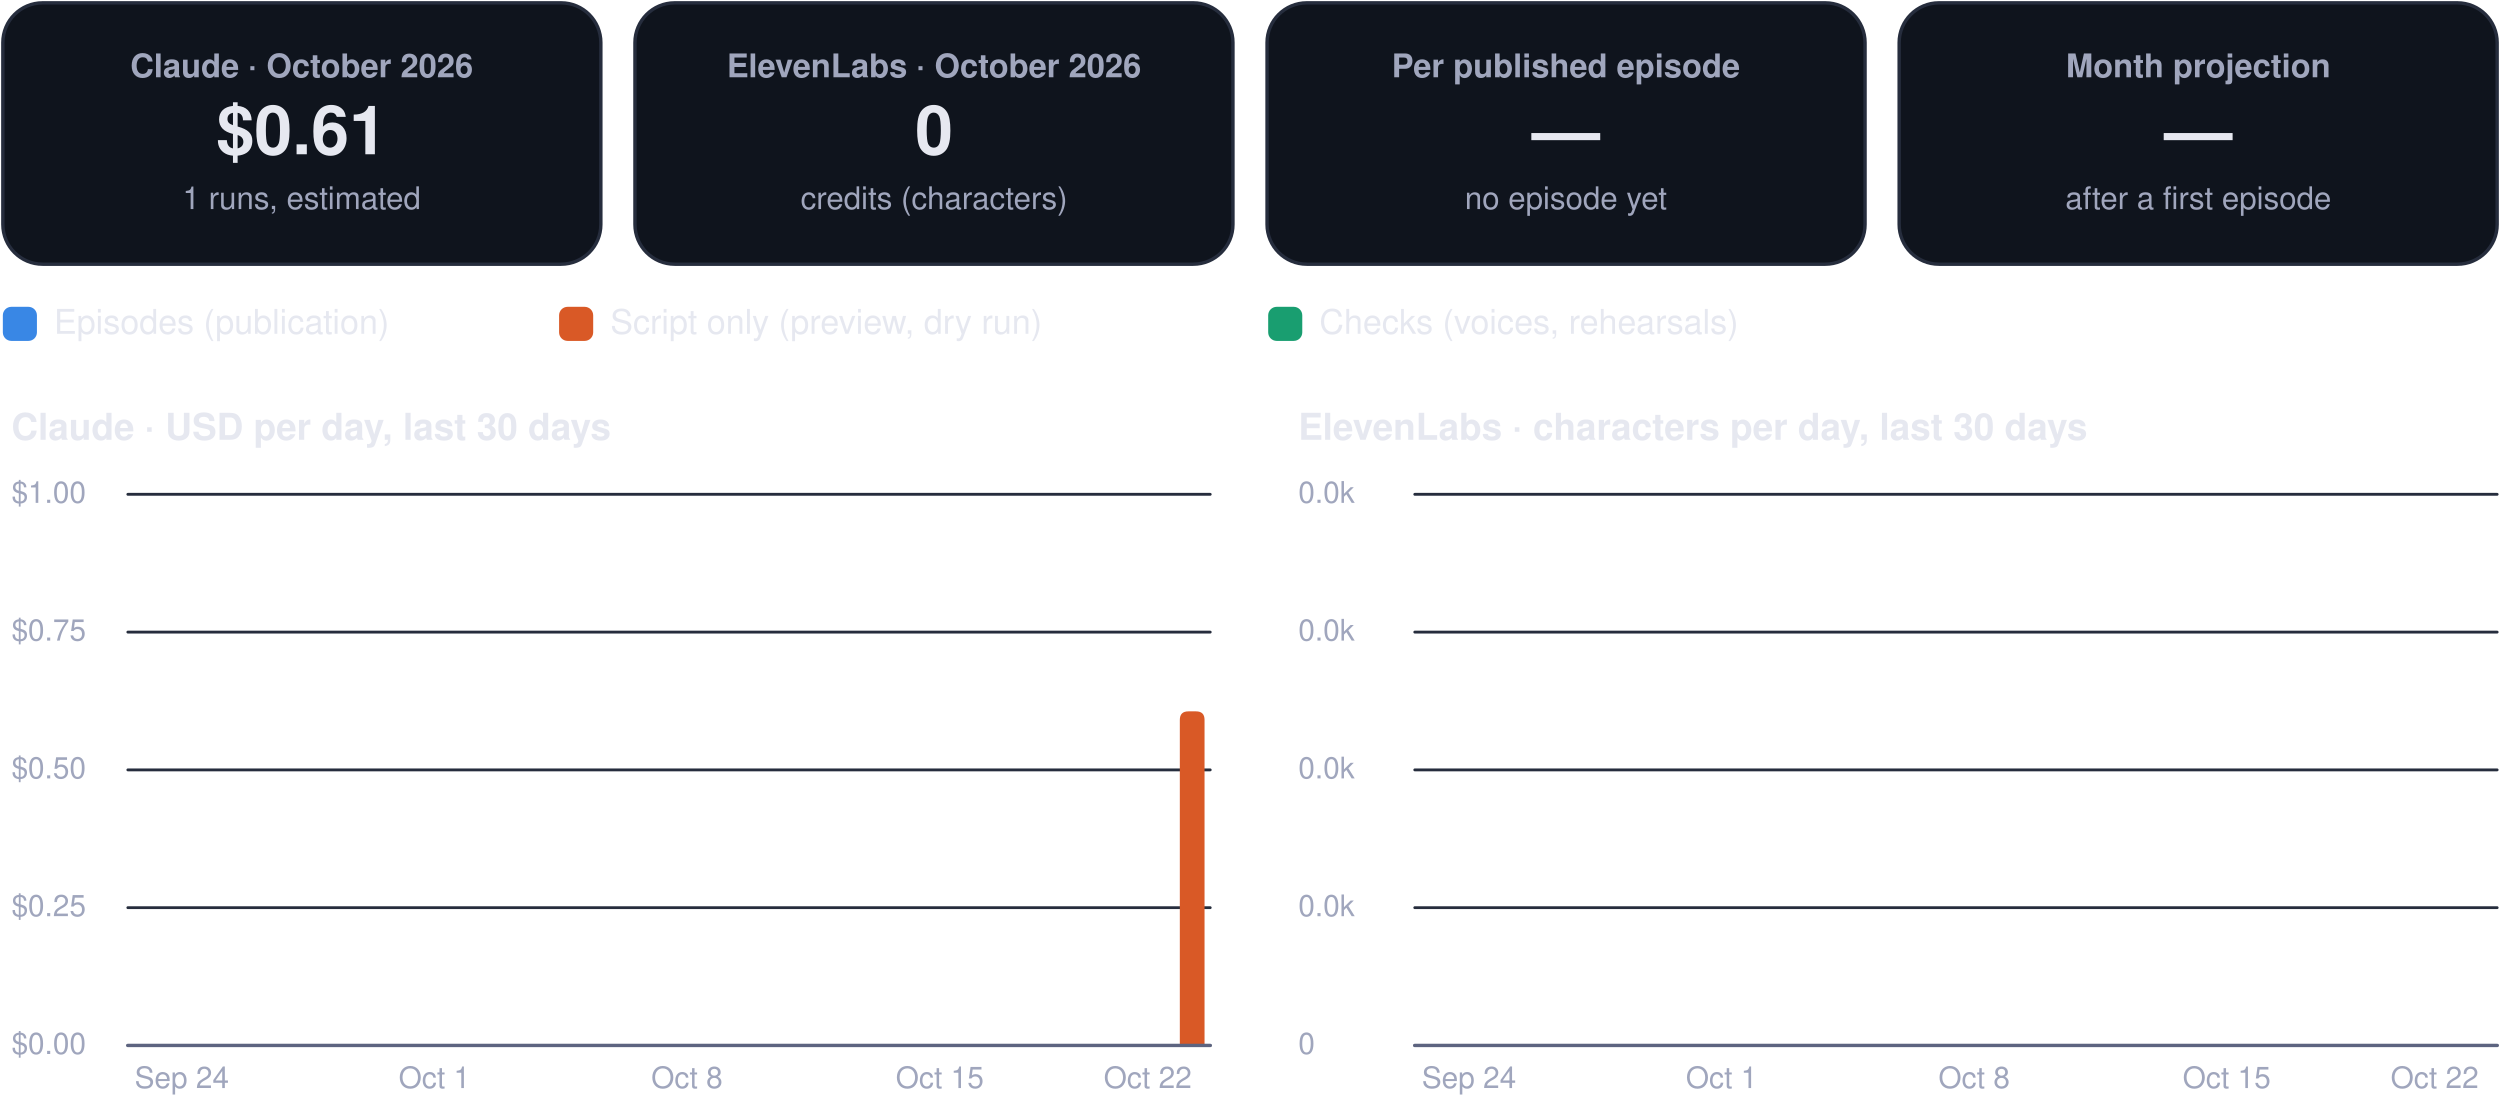
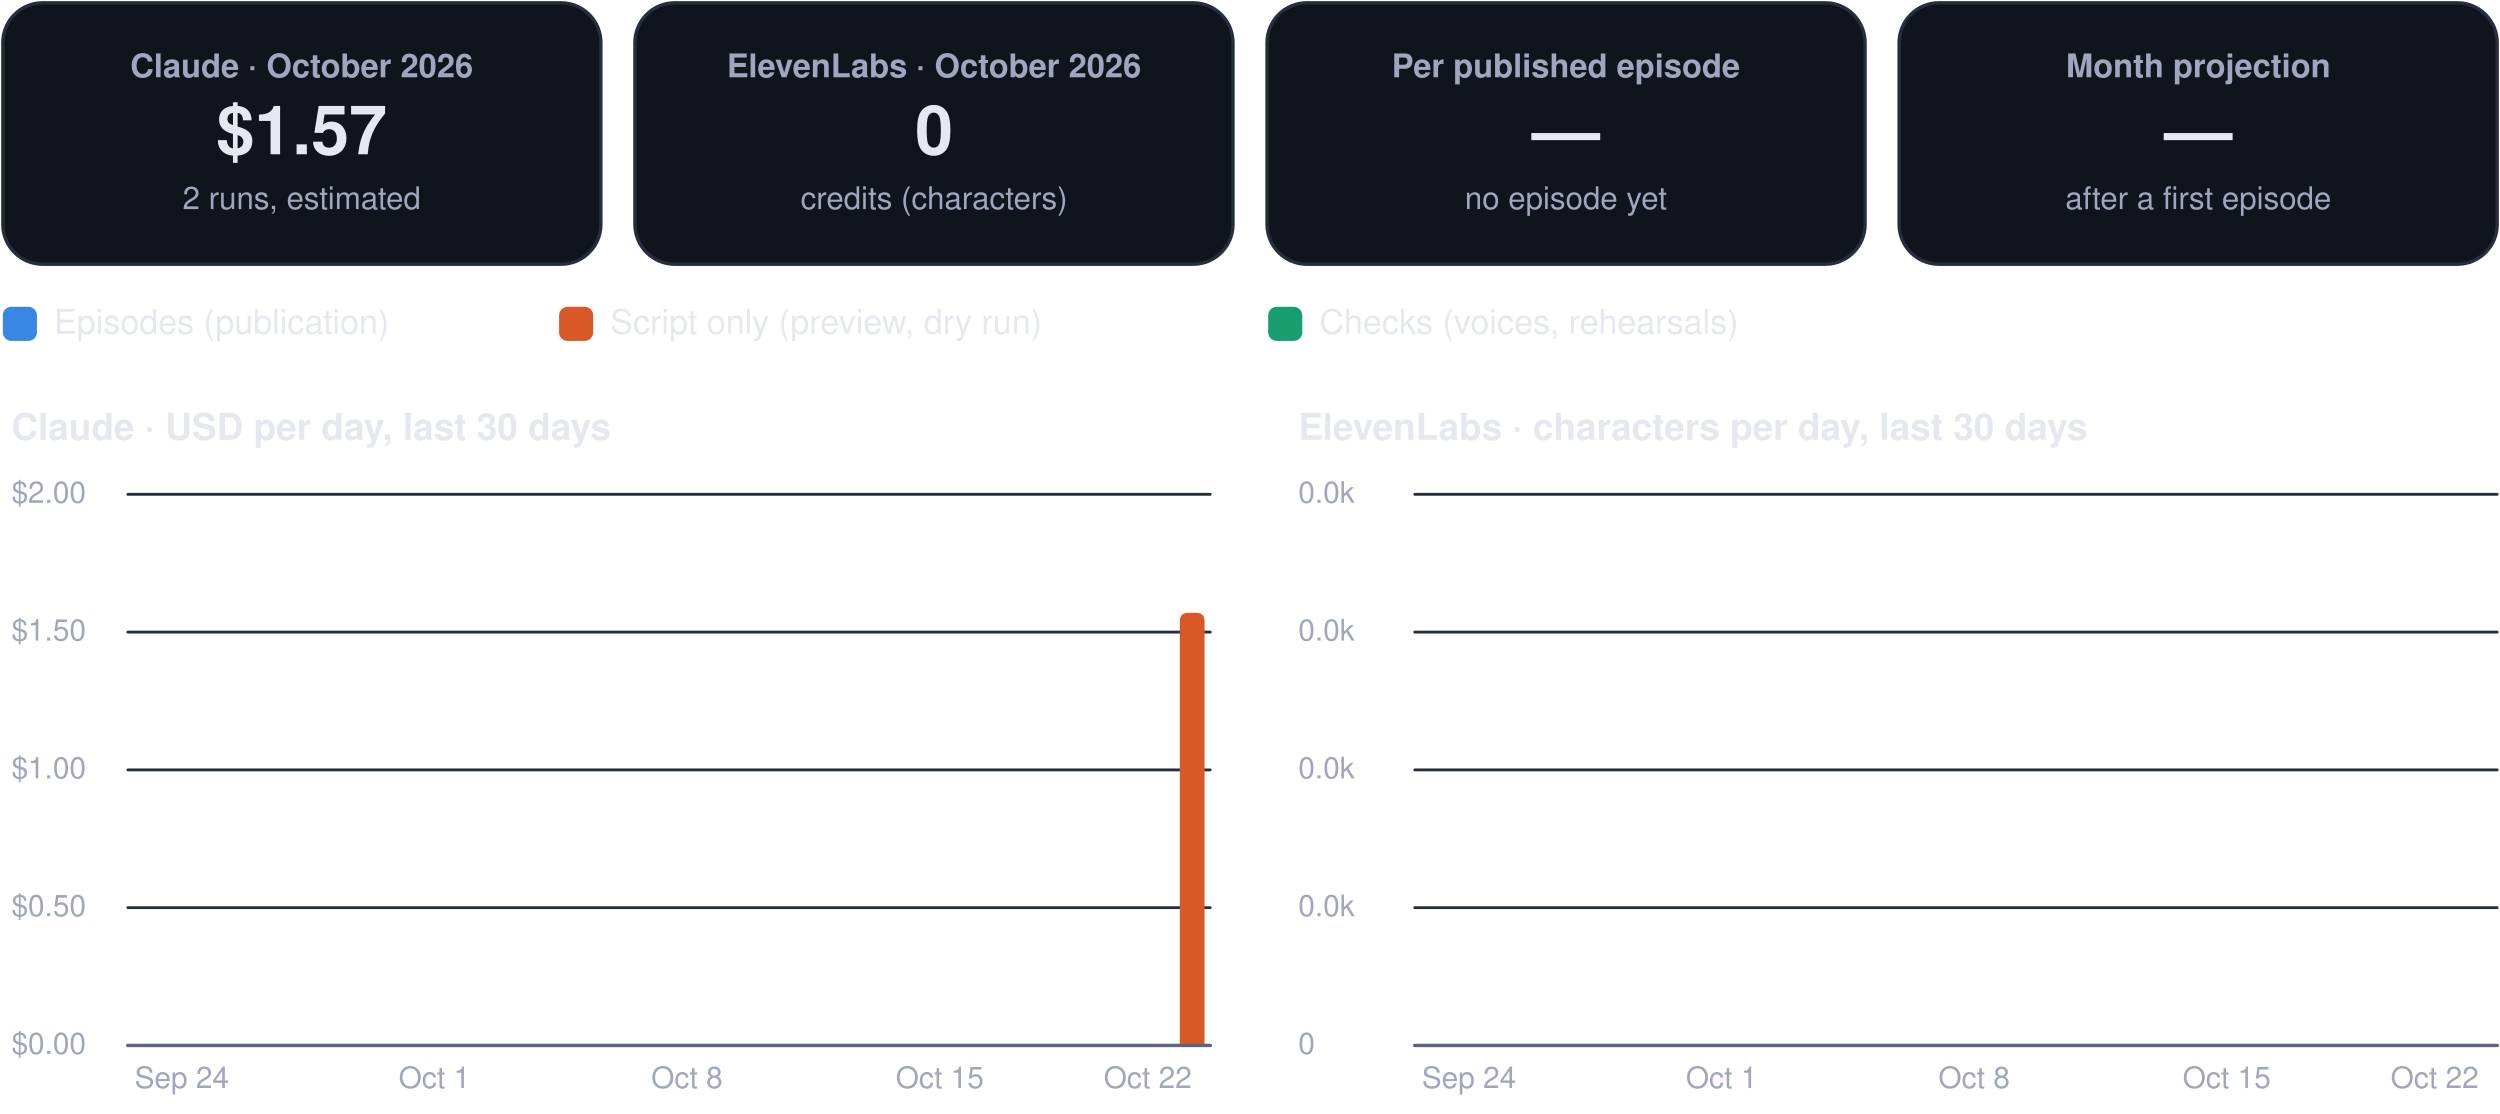
<svg xmlns="http://www.w3.org/2000/svg" viewBox="0 0 880 392" width="880" height="392" role="img" aria-label="FinOps dashboard, October 2026">
  <rect x="1.0" y="1.0" width="210.5" height="92.0" rx="14" fill="#0f141d" stroke="#262d3d" stroke-width="1.2" />
  <g class="box">
    <rect x="5.0" y="10.0" width="202.5" height="74.0" rx="12" fill="none" stroke="none" stroke-width="1.2" class="frame" />
    <text x="106.2" y="27.2" font-family="-apple-system, BlinkMacSystemFont, 'Segoe UI', Helvetica, Arial, sans-serif" font-size="11.5" font-weight="600" fill="#a0a6bd" text-anchor="middle">Claude · October 2026</text>
-     <text x="106.2" y="54.3" font-family="-apple-system, BlinkMacSystemFont, 'Segoe UI', Helvetica, Arial, sans-serif" font-size="24" font-weight="750" fill="#e6e8f0" text-anchor="middle">$0.61</text>
-     <text x="106.2" y="73.6" font-family="-apple-system, BlinkMacSystemFont, 'Segoe UI', Helvetica, Arial, sans-serif" font-size="11" font-weight="400" fill="#a0a6bd" text-anchor="middle">1 runs, estimated</text>
+     <text x="106.2" y="54.3" font-family="-apple-system, BlinkMacSystemFont, 'Segoe UI', Helvetica, Arial, sans-serif" font-size="24" font-weight="750" fill="#e6e8f0" text-anchor="middle">$1.57</text>
+     <text x="106.2" y="73.6" font-family="-apple-system, BlinkMacSystemFont, 'Segoe UI', Helvetica, Arial, sans-serif" font-size="11" font-weight="400" fill="#a0a6bd" text-anchor="middle">2 runs, estimated</text>
  </g>
  <rect x="223.5" y="1.0" width="210.5" height="92.0" rx="14" fill="#0f141d" stroke="#262d3d" stroke-width="1.2" />
  <g class="box">
    <rect x="227.5" y="10.0" width="202.5" height="74.0" rx="12" fill="none" stroke="none" stroke-width="1.2" class="frame" />
    <text x="328.8" y="27.2" font-family="-apple-system, BlinkMacSystemFont, 'Segoe UI', Helvetica, Arial, sans-serif" font-size="11.5" font-weight="600" fill="#a0a6bd" text-anchor="middle">ElevenLabs · October 2026</text>
    <text x="328.8" y="54.3" font-family="-apple-system, BlinkMacSystemFont, 'Segoe UI', Helvetica, Arial, sans-serif" font-size="24" font-weight="750" fill="#e6e8f0" text-anchor="middle">0</text>
    <text x="328.8" y="73.6" font-family="-apple-system, BlinkMacSystemFont, 'Segoe UI', Helvetica, Arial, sans-serif" font-size="11" font-weight="400" fill="#a0a6bd" text-anchor="middle">credits (characters)</text>
  </g>
  <rect x="446.0" y="1.0" width="210.5" height="92.0" rx="14" fill="#0f141d" stroke="#262d3d" stroke-width="1.2" />
  <g class="box">
    <rect x="450.0" y="10.0" width="202.5" height="74.0" rx="12" fill="none" stroke="none" stroke-width="1.2" class="frame" />
    <text x="551.2" y="27.2" font-family="-apple-system, BlinkMacSystemFont, 'Segoe UI', Helvetica, Arial, sans-serif" font-size="11.5" font-weight="600" fill="#a0a6bd" text-anchor="middle">Per published episode</text>
    <text x="551.2" y="54.3" font-family="-apple-system, BlinkMacSystemFont, 'Segoe UI', Helvetica, Arial, sans-serif" font-size="24" font-weight="750" fill="#e6e8f0" text-anchor="middle">—</text>
    <text x="551.2" y="73.6" font-family="-apple-system, BlinkMacSystemFont, 'Segoe UI', Helvetica, Arial, sans-serif" font-size="11" font-weight="400" fill="#a0a6bd" text-anchor="middle">no episode yet</text>
  </g>
  <rect x="668.5" y="1.0" width="210.5" height="92.0" rx="14" fill="#0f141d" stroke="#262d3d" stroke-width="1.2" />
  <g class="box">
    <rect x="672.5" y="10.0" width="202.5" height="74.0" rx="12" fill="none" stroke="none" stroke-width="1.2" class="frame" />
    <text x="773.8" y="27.2" font-family="-apple-system, BlinkMacSystemFont, 'Segoe UI', Helvetica, Arial, sans-serif" font-size="11.5" font-weight="600" fill="#a0a6bd" text-anchor="middle">Month projection</text>
    <text x="773.8" y="54.3" font-family="-apple-system, BlinkMacSystemFont, 'Segoe UI', Helvetica, Arial, sans-serif" font-size="24" font-weight="750" fill="#e6e8f0" text-anchor="middle">—</text>
    <text x="773.8" y="73.6" font-family="-apple-system, BlinkMacSystemFont, 'Segoe UI', Helvetica, Arial, sans-serif" font-size="11" font-weight="400" fill="#a0a6bd" text-anchor="middle">after a first episode</text>
  </g>
  <rect x="1.0" y="108.0" width="12.0" height="12.0" rx="3" fill="#3987e5" stroke="none" stroke-width="1.2" />
  <g class="box">
    <rect x="17.0" y="105.0" width="161.8" height="18.0" rx="12" fill="none" stroke="none" stroke-width="1.2" class="frame" />
    <text x="19.0" y="117.5" font-family="-apple-system, BlinkMacSystemFont, 'Segoe UI', Helvetica, Arial, sans-serif" font-size="12" font-weight="500" fill="#e6e8f0" text-anchor="start">Episodes (publication)</text>
  </g>
  <rect x="196.8" y="108.0" width="12.0" height="12.0" rx="3" fill="#d95926" stroke="none" stroke-width="1.2" />
  <g class="box">
    <rect x="212.8" y="105.0" width="215.6" height="18.0" rx="12" fill="none" stroke="none" stroke-width="1.2" class="frame" />
    <text x="214.8" y="117.5" font-family="-apple-system, BlinkMacSystemFont, 'Segoe UI', Helvetica, Arial, sans-serif" font-size="12" font-weight="500" fill="#e6e8f0" text-anchor="start">Script only (preview, dry run)</text>
  </g>
  <rect x="446.4" y="108.0" width="12.0" height="12.0" rx="3" fill="#199e70" stroke="none" stroke-width="1.2" />
  <g class="box">
    <rect x="462.4" y="105.0" width="195.4" height="18.0" rx="12" fill="none" stroke="none" stroke-width="1.2" class="frame" />
    <text x="464.4" y="117.5" font-family="-apple-system, BlinkMacSystemFont, 'Segoe UI', Helvetica, Arial, sans-serif" font-size="12" font-weight="500" fill="#e6e8f0" text-anchor="start">Checks (voices, rehearsals)</text>
  </g>
  <g class="box">
    <rect x="1.0" y="140.0" width="425.0" height="22.0" rx="12" fill="none" stroke="none" stroke-width="1.2" class="frame" />
    <text x="4.0" y="154.8" font-family="-apple-system, BlinkMacSystemFont, 'Segoe UI', Helvetica, Arial, sans-serif" font-size="13" font-weight="700" fill="#e6e8f0" text-anchor="start">Claude · USD per day, last 30 days</text>
  </g>
  <path d="M45,368.0 L426.0,368.0" fill="none" stroke="#262d3d" stroke-width="1" stroke-linecap="round" stroke-linejoin="round" />
  <g class="box">
    <rect x="1.0" y="360.0" width="42.0" height="16.0" rx="12" fill="none" stroke="none" stroke-width="1.2" class="frame" />
    <text x="4.0" y="371.0" font-family="-apple-system, BlinkMacSystemFont, 'Segoe UI', Helvetica, Arial, sans-serif" font-size="10.5" font-weight="500" fill="#a0a6bd" text-anchor="start">$0.00</text>
  </g>
  <path d="M45,319.5 L426.0,319.5" fill="none" stroke="#262d3d" stroke-width="1" stroke-linecap="round" stroke-linejoin="round" />
  <g class="box">
    <rect x="1.0" y="311.5" width="42.0" height="16.0" rx="12" fill="none" stroke="none" stroke-width="1.2" class="frame" />
-     <text x="4.0" y="322.5" font-family="-apple-system, BlinkMacSystemFont, 'Segoe UI', Helvetica, Arial, sans-serif" font-size="10.5" font-weight="500" fill="#a0a6bd" text-anchor="start">$0.25</text>
+     <text x="4.0" y="322.5" font-family="-apple-system, BlinkMacSystemFont, 'Segoe UI', Helvetica, Arial, sans-serif" font-size="10.5" font-weight="500" fill="#a0a6bd" text-anchor="start">$0.50</text>
  </g>
  <path d="M45,271.0 L426.0,271.0" fill="none" stroke="#262d3d" stroke-width="1" stroke-linecap="round" stroke-linejoin="round" />
  <g class="box">
    <rect x="1.0" y="263.0" width="42.0" height="16.0" rx="12" fill="none" stroke="none" stroke-width="1.2" class="frame" />
-     <text x="4.0" y="274.0" font-family="-apple-system, BlinkMacSystemFont, 'Segoe UI', Helvetica, Arial, sans-serif" font-size="10.5" font-weight="500" fill="#a0a6bd" text-anchor="start">$0.50</text>
+     <text x="4.0" y="274.0" font-family="-apple-system, BlinkMacSystemFont, 'Segoe UI', Helvetica, Arial, sans-serif" font-size="10.5" font-weight="500" fill="#a0a6bd" text-anchor="start">$1.00</text>
  </g>
  <path d="M45,222.5 L426.0,222.5" fill="none" stroke="#262d3d" stroke-width="1" stroke-linecap="round" stroke-linejoin="round" />
  <g class="box">
    <rect x="1.0" y="214.5" width="42.0" height="16.0" rx="12" fill="none" stroke="none" stroke-width="1.2" class="frame" />
-     <text x="4.0" y="225.5" font-family="-apple-system, BlinkMacSystemFont, 'Segoe UI', Helvetica, Arial, sans-serif" font-size="10.5" font-weight="500" fill="#a0a6bd" text-anchor="start">$0.75</text>
+     <text x="4.0" y="225.5" font-family="-apple-system, BlinkMacSystemFont, 'Segoe UI', Helvetica, Arial, sans-serif" font-size="10.5" font-weight="500" fill="#a0a6bd" text-anchor="start">$1.50</text>
  </g>
  <path d="M45,174.0 L426.0,174.0" fill="none" stroke="#262d3d" stroke-width="1" stroke-linecap="round" stroke-linejoin="round" />
  <g class="box">
    <rect x="1.0" y="166.0" width="42.0" height="16.0" rx="12" fill="none" stroke="none" stroke-width="1.2" class="frame" />
-     <text x="4.0" y="177.0" font-family="-apple-system, BlinkMacSystemFont, 'Segoe UI', Helvetica, Arial, sans-serif" font-size="10.5" font-weight="500" fill="#a0a6bd" text-anchor="start">$1.00</text>
+     <text x="4.0" y="177.0" font-family="-apple-system, BlinkMacSystemFont, 'Segoe UI', Helvetica, Arial, sans-serif" font-size="10.5" font-weight="500" fill="#a0a6bd" text-anchor="start">$2.00</text>
  </g>
  <g class="box">
    <rect x="42.0" y="372.0" width="44.0" height="16.0" rx="12" fill="none" stroke="none" stroke-width="1.2" class="frame" />
    <text x="64.0" y="383.0" font-family="-apple-system, BlinkMacSystemFont, 'Segoe UI', Helvetica, Arial, sans-serif" font-size="10.5" font-weight="500" fill="#a0a6bd" text-anchor="middle">Sep 24</text>
  </g>
  <g class="box">
    <rect x="130.9" y="372.0" width="44.0" height="16.0" rx="12" fill="none" stroke="none" stroke-width="1.2" class="frame" />
    <text x="152.9" y="383.0" font-family="-apple-system, BlinkMacSystemFont, 'Segoe UI', Helvetica, Arial, sans-serif" font-size="10.5" font-weight="500" fill="#a0a6bd" text-anchor="middle">Oct 1</text>
  </g>
  <g class="box">
    <rect x="219.8" y="372.0" width="44.0" height="16.0" rx="12" fill="none" stroke="none" stroke-width="1.2" class="frame" />
    <text x="241.8" y="383.0" font-family="-apple-system, BlinkMacSystemFont, 'Segoe UI', Helvetica, Arial, sans-serif" font-size="10.5" font-weight="500" fill="#a0a6bd" text-anchor="middle">Oct 8</text>
  </g>
  <g class="box">
    <rect x="308.8" y="372.0" width="44.0" height="16.0" rx="12" fill="none" stroke="none" stroke-width="1.2" class="frame" />
    <text x="330.8" y="383.0" font-family="-apple-system, BlinkMacSystemFont, 'Segoe UI', Helvetica, Arial, sans-serif" font-size="10.5" font-weight="500" fill="#a0a6bd" text-anchor="middle">Oct 15</text>
  </g>
-   <path d="M415.3,368.0 L415.3,253.4 Q415.3,250.4 418.3,250.4 L421.0,250.4 Q424.0,250.4 424.0,253.4 L424.0,368.0 Z" fill="#d95926" />
+   <path d="M415.3,368.0 L415.3,218.7 Q415.3,215.7 418.3,215.7 L421.0,215.7 Q424.0,215.7 424.0,218.7 L424.0,368.0 Z" fill="#d95926" />
  <g class="box">
    <rect x="382.0" y="372.0" width="44.0" height="16.0" rx="12" fill="none" stroke="none" stroke-width="1.2" class="frame" />
    <text x="404.0" y="383.0" font-family="-apple-system, BlinkMacSystemFont, 'Segoe UI', Helvetica, Arial, sans-serif" font-size="10.5" font-weight="500" fill="#a0a6bd" text-anchor="middle">Oct 22</text>
  </g>
  <path d="M45,368 L426.0,368" fill="none" stroke="#5d6480" stroke-width="1.2" stroke-linecap="round" stroke-linejoin="round" />
  <g class="box">
    <rect x="454.0" y="140.0" width="425.0" height="22.0" rx="12" fill="none" stroke="none" stroke-width="1.2" class="frame" />
    <text x="457.0" y="154.8" font-family="-apple-system, BlinkMacSystemFont, 'Segoe UI', Helvetica, Arial, sans-serif" font-size="13" font-weight="700" fill="#e6e8f0" text-anchor="start">ElevenLabs · characters per day, last 30 days</text>
  </g>
  <path d="M498.0,368.0 L879.0,368.0" fill="none" stroke="#262d3d" stroke-width="1" stroke-linecap="round" stroke-linejoin="round" />
  <g class="box">
    <rect x="454.0" y="360.0" width="42.0" height="16.0" rx="12" fill="none" stroke="none" stroke-width="1.2" class="frame" />
    <text x="457.0" y="371.0" font-family="-apple-system, BlinkMacSystemFont, 'Segoe UI', Helvetica, Arial, sans-serif" font-size="10.5" font-weight="500" fill="#a0a6bd" text-anchor="start">0</text>
  </g>
  <path d="M498.0,319.5 L879.0,319.5" fill="none" stroke="#262d3d" stroke-width="1" stroke-linecap="round" stroke-linejoin="round" />
  <g class="box">
    <rect x="454.0" y="311.5" width="42.0" height="16.0" rx="12" fill="none" stroke="none" stroke-width="1.2" class="frame" />
    <text x="457.0" y="322.5" font-family="-apple-system, BlinkMacSystemFont, 'Segoe UI', Helvetica, Arial, sans-serif" font-size="10.5" font-weight="500" fill="#a0a6bd" text-anchor="start">0.0k</text>
  </g>
  <path d="M498.0,271.0 L879.0,271.0" fill="none" stroke="#262d3d" stroke-width="1" stroke-linecap="round" stroke-linejoin="round" />
  <g class="box">
    <rect x="454.0" y="263.0" width="42.0" height="16.0" rx="12" fill="none" stroke="none" stroke-width="1.2" class="frame" />
    <text x="457.0" y="274.0" font-family="-apple-system, BlinkMacSystemFont, 'Segoe UI', Helvetica, Arial, sans-serif" font-size="10.5" font-weight="500" fill="#a0a6bd" text-anchor="start">0.0k</text>
  </g>
  <path d="M498.0,222.5 L879.0,222.5" fill="none" stroke="#262d3d" stroke-width="1" stroke-linecap="round" stroke-linejoin="round" />
  <g class="box">
    <rect x="454.0" y="214.5" width="42.0" height="16.0" rx="12" fill="none" stroke="none" stroke-width="1.2" class="frame" />
    <text x="457.0" y="225.5" font-family="-apple-system, BlinkMacSystemFont, 'Segoe UI', Helvetica, Arial, sans-serif" font-size="10.5" font-weight="500" fill="#a0a6bd" text-anchor="start">0.0k</text>
  </g>
  <path d="M498.0,174.0 L879.0,174.0" fill="none" stroke="#262d3d" stroke-width="1" stroke-linecap="round" stroke-linejoin="round" />
  <g class="box">
    <rect x="454.0" y="166.0" width="42.0" height="16.0" rx="12" fill="none" stroke="none" stroke-width="1.2" class="frame" />
    <text x="457.0" y="177.0" font-family="-apple-system, BlinkMacSystemFont, 'Segoe UI', Helvetica, Arial, sans-serif" font-size="10.5" font-weight="500" fill="#a0a6bd" text-anchor="start">0.0k</text>
  </g>
  <g class="box">
    <rect x="495.1" y="372.0" width="44.0" height="16.0" rx="12" fill="none" stroke="none" stroke-width="1.2" class="frame" />
    <text x="517.1" y="383.0" font-family="-apple-system, BlinkMacSystemFont, 'Segoe UI', Helvetica, Arial, sans-serif" font-size="10.5" font-weight="500" fill="#a0a6bd" text-anchor="middle">Sep 24</text>
  </g>
  <g class="box">
    <rect x="584.0" y="372.0" width="44.0" height="16.0" rx="12" fill="none" stroke="none" stroke-width="1.2" class="frame" />
    <text x="606.0" y="383.0" font-family="-apple-system, BlinkMacSystemFont, 'Segoe UI', Helvetica, Arial, sans-serif" font-size="10.5" font-weight="500" fill="#a0a6bd" text-anchor="middle">Oct 1</text>
  </g>
  <g class="box">
    <rect x="672.9" y="372.0" width="44.0" height="16.0" rx="12" fill="none" stroke="none" stroke-width="1.2" class="frame" />
    <text x="694.9" y="383.0" font-family="-apple-system, BlinkMacSystemFont, 'Segoe UI', Helvetica, Arial, sans-serif" font-size="10.5" font-weight="500" fill="#a0a6bd" text-anchor="middle">Oct 8</text>
  </g>
  <g class="box">
    <rect x="761.8" y="372.0" width="44.0" height="16.0" rx="12" fill="none" stroke="none" stroke-width="1.2" class="frame" />
    <text x="783.8" y="383.0" font-family="-apple-system, BlinkMacSystemFont, 'Segoe UI', Helvetica, Arial, sans-serif" font-size="10.5" font-weight="500" fill="#a0a6bd" text-anchor="middle">Oct 15</text>
  </g>
  <g class="box">
    <rect x="835.0" y="372.0" width="44.0" height="16.0" rx="12" fill="none" stroke="none" stroke-width="1.2" class="frame" />
    <text x="857.0" y="383.0" font-family="-apple-system, BlinkMacSystemFont, 'Segoe UI', Helvetica, Arial, sans-serif" font-size="10.5" font-weight="500" fill="#a0a6bd" text-anchor="middle">Oct 22</text>
  </g>
  <path d="M498.0,368 L879.0,368" fill="none" stroke="#5d6480" stroke-width="1.2" stroke-linecap="round" stroke-linejoin="round" />
</svg>
